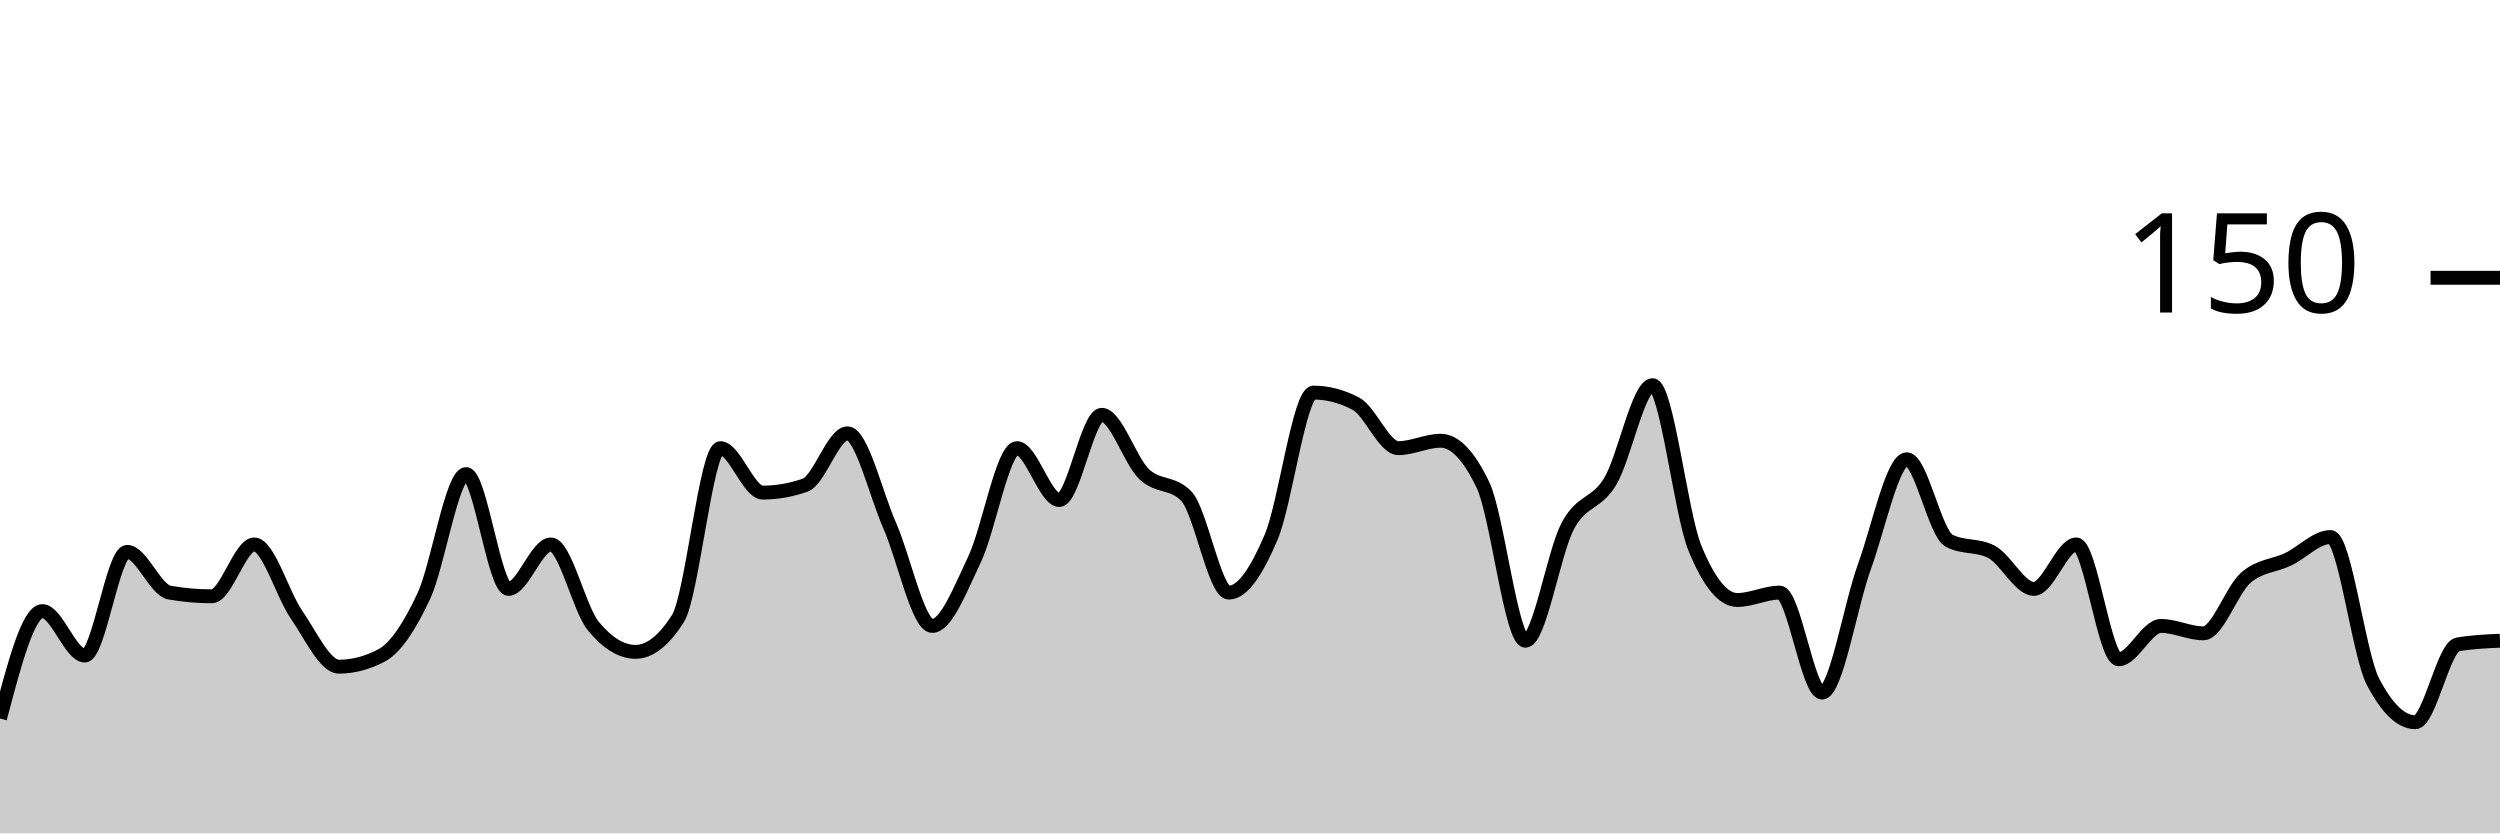
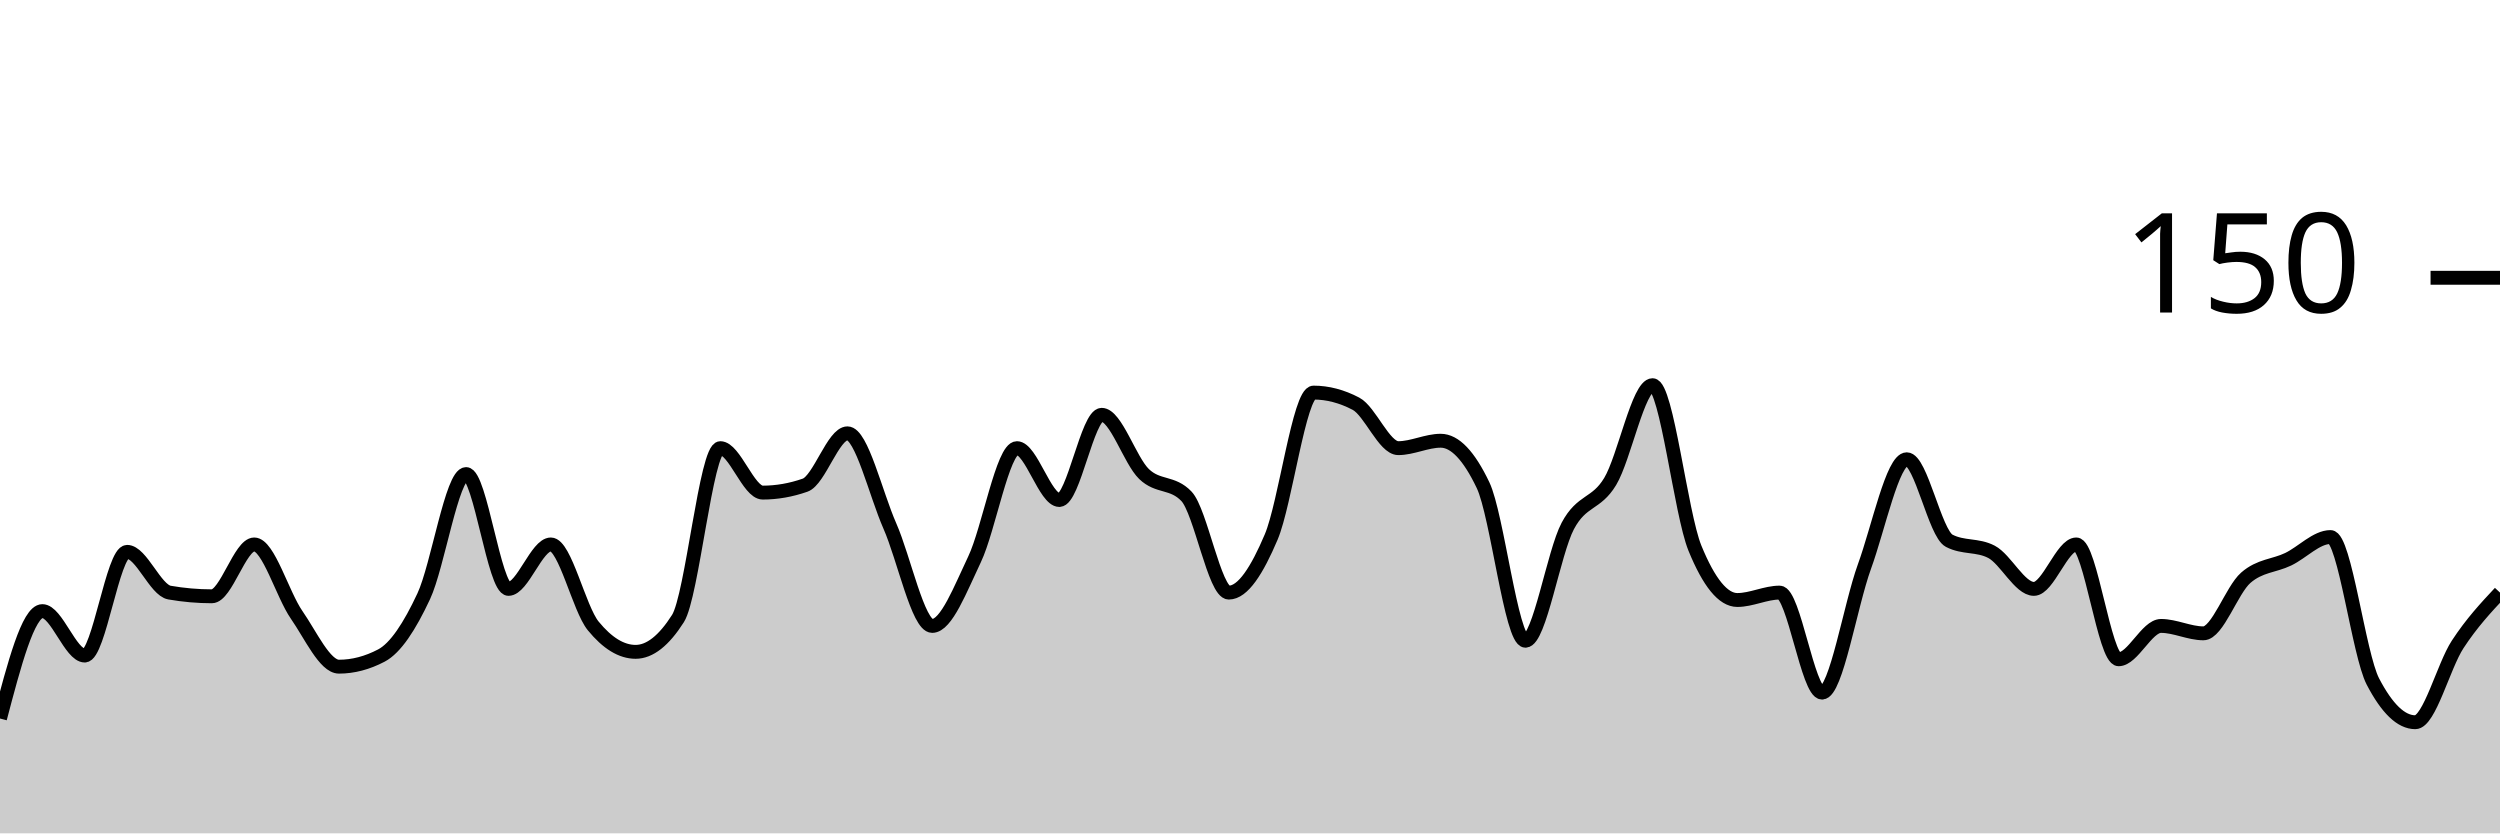
<svg xmlns="http://www.w3.org/2000/svg" viewBox="0 0 180 60">
  <g transform="translate(0,20)">
-     <path class="area" fill="rgba(0, 0, 0, 0.2)" d="M0,31.733C1.017,27.867,2.034,24,3.051,24C4.068,24,5.085,27.2,6.102,27.2C7.119,27.2,8.136,19.733,9.153,19.733C10.169,19.733,11.186,22.489,12.203,22.667C13.22,22.844,14.237,22.933,15.254,22.933C16.271,22.933,17.288,19.2,18.305,19.2C19.322,19.2,20.339,22.8,21.356,24.267C22.373,25.733,23.39,28,24.407,28C25.424,28,26.441,27.733,27.458,27.2C28.475,26.667,29.492,25.111,30.508,22.933C31.525,20.756,32.542,14.133,33.559,14.133C34.576,14.133,35.593,22.4,36.61,22.4C37.627,22.4,38.644,19.2,39.661,19.2C40.678,19.2,41.695,23.822,42.712,25.067C43.729,26.311,44.746,26.933,45.763,26.933C46.78,26.933,47.797,26.133,48.814,24.533C49.831,22.933,50.847,12.267,51.864,12.267C52.881,12.267,53.898,15.467,54.915,15.467C55.932,15.467,56.949,15.289,57.966,14.933C58.983,14.578,60,11.2,61.017,11.2C62.034,11.2,63.051,15.556,64.068,17.867C65.085,20.178,66.102,25.067,67.119,25.067C68.136,25.067,69.153,22.4,70.169,20.267C71.186,18.133,72.203,12.267,73.22,12.267C74.237,12.267,75.254,16,76.271,16C77.288,16,78.305,9.867,79.322,9.867C80.339,9.867,81.356,13.156,82.373,14.133C83.39,15.111,84.407,14.667,85.424,15.733C86.441,16.8,87.458,22.667,88.475,22.667C89.492,22.667,90.508,21.067,91.525,18.667C92.542,16.267,93.559,8.267,94.576,8.267C95.593,8.267,96.61,8.533,97.627,9.067C98.644,9.6,99.661,12.267,100.678,12.267C101.695,12.267,102.712,11.733,103.729,11.733C104.746,11.733,105.763,12.8,106.78,14.933C107.797,17.067,108.814,26.133,109.831,26.133C110.847,26.133,111.864,19.778,112.881,17.867C113.898,15.956,114.915,16.356,115.932,14.667C116.949,12.978,117.966,7.733,118.983,7.733C120,7.733,121.017,16.978,122.034,19.467C123.051,21.956,124.068,23.2,125.085,23.2C126.102,23.2,127.119,22.667,128.136,22.667C129.153,22.667,130.169,29.867,131.186,29.867C132.203,29.867,133.22,23.6,134.237,20.8C135.254,18,136.271,13.067,137.288,13.067C138.305,13.067,139.322,18.4,140.339,18.933C141.356,19.467,142.373,19.2,143.39,19.733C144.407,20.267,145.424,22.4,146.441,22.4C147.458,22.4,148.475,19.2,149.492,19.2C150.508,19.2,151.525,27.467,152.542,27.467C153.559,27.467,154.576,25.067,155.593,25.067C156.61,25.067,157.627,25.6,158.644,25.6C159.661,25.6,160.678,22.489,161.695,21.6C162.712,20.711,163.729,20.756,164.746,20.267C165.763,19.778,166.78,18.667,167.797,18.667C168.814,18.667,169.831,27.111,170.847,29.067C171.864,31.022,172.881,32,173.898,32C174.915,32,175.932,26.578,176.949,26.4C177.966,26.222,178.983,26.178,180,26.133L180,40C178.983,40,177.966,40,176.949,40C175.932,40,174.915,40,173.898,40C172.881,40,171.864,40,170.847,40C169.831,40,168.814,40,167.797,40C166.78,40,165.763,40,164.746,40C163.729,40,162.712,40,161.695,40C160.678,40,159.661,40,158.644,40C157.627,40,156.61,40,155.593,40C154.576,40,153.559,40,152.542,40C151.525,40,150.508,40,149.492,40C148.475,40,147.458,40,146.441,40C145.424,40,144.407,40,143.39,40C142.373,40,141.356,40,140.339,40C139.322,40,138.305,40,137.288,40C136.271,40,135.254,40,134.237,40C133.22,40,132.203,40,131.186,40C130.169,40,129.153,40,128.136,40C127.119,40,126.102,40,125.085,40C124.068,40,123.051,40,122.034,40C121.017,40,120,40,118.983,40C117.966,40,116.949,40,115.932,40C114.915,40,113.898,40,112.881,40C111.864,40,110.847,40,109.831,40C108.814,40,107.797,40,106.78,40C105.763,40,104.746,40,103.729,40C102.712,40,101.695,40,100.678,40C99.661,40,98.644,40,97.627,40C96.61,40,95.593,40,94.576,40C93.559,40,92.542,40,91.525,40C90.508,40,89.492,40,88.475,40C87.458,40,86.441,40,85.424,40C84.407,40,83.39,40,82.373,40C81.356,40,80.339,40,79.322,40C78.305,40,77.288,40,76.271,40C75.254,40,74.237,40,73.22,40C72.203,40,71.186,40,70.169,40C69.153,40,68.136,40,67.119,40C66.102,40,65.085,40,64.068,40C63.051,40,62.034,40,61.017,40C60,40,58.983,40,57.966,40C56.949,40,55.932,40,54.915,40C53.898,40,52.881,40,51.864,40C50.847,40,49.831,40,48.814,40C47.797,40,46.78,40,45.763,40C44.746,40,43.729,40,42.712,40C41.695,40,40.678,40,39.661,40C38.644,40,37.627,40,36.61,40C35.593,40,34.576,40,33.559,40C32.542,40,31.525,40,30.508,40C29.492,40,28.475,40,27.458,40C26.441,40,25.424,40,24.407,40C23.39,40,22.373,40,21.356,40C20.339,40,19.322,40,18.305,40C17.288,40,16.271,40,15.254,40C14.237,40,13.22,40,12.203,40C11.186,40,10.169,40,9.153,40C8.136,40,7.119,40,6.102,40C5.085,40,4.068,40,3.051,40C2.034,40,1.017,40,0,40Z" />
-     <path class="line" stroke="black" fill="none" d="M0,31.733C1.017,27.867,2.034,24,3.051,24C4.068,24,5.085,27.2,6.102,27.2C7.119,27.2,8.136,19.733,9.153,19.733C10.169,19.733,11.186,22.489,12.203,22.667C13.22,22.844,14.237,22.933,15.254,22.933C16.271,22.933,17.288,19.2,18.305,19.2C19.322,19.2,20.339,22.8,21.356,24.267C22.373,25.733,23.39,28,24.407,28C25.424,28,26.441,27.733,27.458,27.2C28.475,26.667,29.492,25.111,30.508,22.933C31.525,20.756,32.542,14.133,33.559,14.133C34.576,14.133,35.593,22.4,36.61,22.4C37.627,22.4,38.644,19.2,39.661,19.2C40.678,19.2,41.695,23.822,42.712,25.067C43.729,26.311,44.746,26.933,45.763,26.933C46.78,26.933,47.797,26.133,48.814,24.533C49.831,22.933,50.847,12.267,51.864,12.267C52.881,12.267,53.898,15.467,54.915,15.467C55.932,15.467,56.949,15.289,57.966,14.933C58.983,14.578,60,11.2,61.017,11.2C62.034,11.2,63.051,15.556,64.068,17.867C65.085,20.178,66.102,25.067,67.119,25.067C68.136,25.067,69.153,22.4,70.169,20.267C71.186,18.133,72.203,12.267,73.22,12.267C74.237,12.267,75.254,16,76.271,16C77.288,16,78.305,9.867,79.322,9.867C80.339,9.867,81.356,13.156,82.373,14.133C83.39,15.111,84.407,14.667,85.424,15.733C86.441,16.8,87.458,22.667,88.475,22.667C89.492,22.667,90.508,21.067,91.525,18.667C92.542,16.267,93.559,8.267,94.576,8.267C95.593,8.267,96.61,8.533,97.627,9.067C98.644,9.6,99.661,12.267,100.678,12.267C101.695,12.267,102.712,11.733,103.729,11.733C104.746,11.733,105.763,12.8,106.78,14.933C107.797,17.067,108.814,26.133,109.831,26.133C110.847,26.133,111.864,19.778,112.881,17.867C113.898,15.956,114.915,16.356,115.932,14.667C116.949,12.978,117.966,7.733,118.983,7.733C120,7.733,121.017,16.978,122.034,19.467C123.051,21.956,124.068,23.2,125.085,23.2C126.102,23.2,127.119,22.667,128.136,22.667C129.153,22.667,130.169,29.867,131.186,29.867C132.203,29.867,133.22,23.6,134.237,20.8C135.254,18,136.271,13.067,137.288,13.067C138.305,13.067,139.322,18.4,140.339,18.933C141.356,19.467,142.373,19.2,143.39,19.733C144.407,20.267,145.424,22.4,146.441,22.4C147.458,22.4,148.475,19.2,149.492,19.2C150.508,19.2,151.525,27.467,152.542,27.467C153.559,27.467,154.576,25.067,155.593,25.067C156.61,25.067,157.627,25.6,158.644,25.6C159.661,25.6,160.678,22.489,161.695,21.6C162.712,20.711,163.729,20.756,164.746,20.267C165.763,19.778,166.78,18.667,167.797,18.667C168.814,18.667,169.831,27.111,170.847,29.067C171.864,31.022,172.881,32,173.898,32C174.915,32,175.932,26.578,176.949,26.4C177.966,26.222,178.983,26.178,180,26.133" />
+     <path class="area" fill="rgba(0, 0, 0, 0.2)" d="M0,31.733C1.017,27.867,2.034,24,3.051,24C4.068,24,5.085,27.2,6.102,27.2C7.119,27.2,8.136,19.733,9.153,19.733C10.169,19.733,11.186,22.489,12.203,22.667C13.22,22.844,14.237,22.933,15.254,22.933C16.271,22.933,17.288,19.2,18.305,19.2C19.322,19.2,20.339,22.8,21.356,24.267C22.373,25.733,23.39,28,24.407,28C25.424,28,26.441,27.733,27.458,27.2C28.475,26.667,29.492,25.111,30.508,22.933C31.525,20.756,32.542,14.133,33.559,14.133C34.576,14.133,35.593,22.4,36.61,22.4C37.627,22.4,38.644,19.2,39.661,19.2C40.678,19.2,41.695,23.822,42.712,25.067C43.729,26.311,44.746,26.933,45.763,26.933C46.78,26.933,47.797,26.133,48.814,24.533C49.831,22.933,50.847,12.267,51.864,12.267C52.881,12.267,53.898,15.467,54.915,15.467C55.932,15.467,56.949,15.289,57.966,14.933C58.983,14.578,60,11.2,61.017,11.2C62.034,11.2,63.051,15.556,64.068,17.867C65.085,20.178,66.102,25.067,67.119,25.067C68.136,25.067,69.153,22.4,70.169,20.267C71.186,18.133,72.203,12.267,73.22,12.267C74.237,12.267,75.254,16,76.271,16C77.288,16,78.305,9.867,79.322,9.867C80.339,9.867,81.356,13.156,82.373,14.133C83.39,15.111,84.407,14.667,85.424,15.733C86.441,16.8,87.458,22.667,88.475,22.667C89.492,22.667,90.508,21.067,91.525,18.667C92.542,16.267,93.559,8.267,94.576,8.267C95.593,8.267,96.61,8.533,97.627,9.067C98.644,9.6,99.661,12.267,100.678,12.267C101.695,12.267,102.712,11.733,103.729,11.733C104.746,11.733,105.763,12.8,106.78,14.933C107.797,17.067,108.814,26.133,109.831,26.133C110.847,26.133,111.864,19.778,112.881,17.867C113.898,15.956,114.915,16.356,115.932,14.667C116.949,12.978,117.966,7.733,118.983,7.733C120,7.733,121.017,16.978,122.034,19.467C123.051,21.956,124.068,23.2,125.085,23.2C126.102,23.2,127.119,22.667,128.136,22.667C129.153,22.667,130.169,29.867,131.186,29.867C132.203,29.867,133.22,23.6,134.237,20.8C135.254,18,136.271,13.067,137.288,13.067C138.305,13.067,139.322,18.4,140.339,18.933C141.356,19.467,142.373,19.2,143.39,19.733C144.407,20.267,145.424,22.4,146.441,22.4C147.458,22.4,148.475,19.2,149.492,19.2C150.508,19.2,151.525,27.467,152.542,27.467C153.559,27.467,154.576,25.067,155.593,25.067C156.61,25.067,157.627,25.6,158.644,25.6C159.661,25.6,160.678,22.489,161.695,21.6C162.712,20.711,163.729,20.756,164.746,20.267C165.763,19.778,166.78,18.667,167.797,18.667C168.814,18.667,169.831,27.111,170.847,29.067C171.864,31.022,172.881,32,173.898,32C174.915,32,175.932,27.956,176.949,26.4C177.966,24.844,178.983,23.756,180,22.667L180,40C178.983,40,177.966,40,176.949,40C175.932,40,174.915,40,173.898,40C172.881,40,171.864,40,170.847,40C169.831,40,168.814,40,167.797,40C166.78,40,165.763,40,164.746,40C163.729,40,162.712,40,161.695,40C160.678,40,159.661,40,158.644,40C157.627,40,156.61,40,155.593,40C154.576,40,153.559,40,152.542,40C151.525,40,150.508,40,149.492,40C148.475,40,147.458,40,146.441,40C145.424,40,144.407,40,143.39,40C142.373,40,141.356,40,140.339,40C139.322,40,138.305,40,137.288,40C136.271,40,135.254,40,134.237,40C133.22,40,132.203,40,131.186,40C130.169,40,129.153,40,128.136,40C127.119,40,126.102,40,125.085,40C124.068,40,123.051,40,122.034,40C121.017,40,120,40,118.983,40C117.966,40,116.949,40,115.932,40C114.915,40,113.898,40,112.881,40C111.864,40,110.847,40,109.831,40C108.814,40,107.797,40,106.78,40C105.763,40,104.746,40,103.729,40C102.712,40,101.695,40,100.678,40C99.661,40,98.644,40,97.627,40C96.61,40,95.593,40,94.576,40C93.559,40,92.542,40,91.525,40C90.508,40,89.492,40,88.475,40C87.458,40,86.441,40,85.424,40C84.407,40,83.39,40,82.373,40C81.356,40,80.339,40,79.322,40C78.305,40,77.288,40,76.271,40C75.254,40,74.237,40,73.22,40C72.203,40,71.186,40,70.169,40C69.153,40,68.136,40,67.119,40C66.102,40,65.085,40,64.068,40C63.051,40,62.034,40,61.017,40C60,40,58.983,40,57.966,40C56.949,40,55.932,40,54.915,40C53.898,40,52.881,40,51.864,40C50.847,40,49.831,40,48.814,40C47.797,40,46.78,40,45.763,40C44.746,40,43.729,40,42.712,40C41.695,40,40.678,40,39.661,40C38.644,40,37.627,40,36.61,40C35.593,40,34.576,40,33.559,40C32.542,40,31.525,40,30.508,40C29.492,40,28.475,40,27.458,40C26.441,40,25.424,40,24.407,40C23.39,40,22.373,40,21.356,40C20.339,40,19.322,40,18.305,40C17.288,40,16.271,40,15.254,40C14.237,40,13.22,40,12.203,40C11.186,40,10.169,40,9.153,40C8.136,40,7.119,40,6.102,40C5.085,40,4.068,40,3.051,40C2.034,40,1.017,40,0,40Z" />
+     <path class="line" stroke="black" fill="none" d="M0,31.733C1.017,27.867,2.034,24,3.051,24C4.068,24,5.085,27.2,6.102,27.2C7.119,27.2,8.136,19.733,9.153,19.733C10.169,19.733,11.186,22.489,12.203,22.667C13.22,22.844,14.237,22.933,15.254,22.933C16.271,22.933,17.288,19.2,18.305,19.2C19.322,19.2,20.339,22.8,21.356,24.267C22.373,25.733,23.39,28,24.407,28C25.424,28,26.441,27.733,27.458,27.2C28.475,26.667,29.492,25.111,30.508,22.933C31.525,20.756,32.542,14.133,33.559,14.133C34.576,14.133,35.593,22.4,36.61,22.4C37.627,22.4,38.644,19.2,39.661,19.2C40.678,19.2,41.695,23.822,42.712,25.067C43.729,26.311,44.746,26.933,45.763,26.933C46.78,26.933,47.797,26.133,48.814,24.533C49.831,22.933,50.847,12.267,51.864,12.267C52.881,12.267,53.898,15.467,54.915,15.467C55.932,15.467,56.949,15.289,57.966,14.933C58.983,14.578,60,11.2,61.017,11.2C62.034,11.2,63.051,15.556,64.068,17.867C65.085,20.178,66.102,25.067,67.119,25.067C68.136,25.067,69.153,22.4,70.169,20.267C71.186,18.133,72.203,12.267,73.22,12.267C74.237,12.267,75.254,16,76.271,16C77.288,16,78.305,9.867,79.322,9.867C80.339,9.867,81.356,13.156,82.373,14.133C83.39,15.111,84.407,14.667,85.424,15.733C86.441,16.8,87.458,22.667,88.475,22.667C89.492,22.667,90.508,21.067,91.525,18.667C92.542,16.267,93.559,8.267,94.576,8.267C95.593,8.267,96.61,8.533,97.627,9.067C98.644,9.6,99.661,12.267,100.678,12.267C101.695,12.267,102.712,11.733,103.729,11.733C104.746,11.733,105.763,12.8,106.78,14.933C107.797,17.067,108.814,26.133,109.831,26.133C110.847,26.133,111.864,19.778,112.881,17.867C113.898,15.956,114.915,16.356,115.932,14.667C116.949,12.978,117.966,7.733,118.983,7.733C120,7.733,121.017,16.978,122.034,19.467C123.051,21.956,124.068,23.2,125.085,23.2C126.102,23.2,127.119,22.667,128.136,22.667C129.153,22.667,130.169,29.867,131.186,29.867C132.203,29.867,133.22,23.6,134.237,20.8C135.254,18,136.271,13.067,137.288,13.067C138.305,13.067,139.322,18.4,140.339,18.933C141.356,19.467,142.373,19.2,143.39,19.733C144.407,20.267,145.424,22.4,146.441,22.4C147.458,22.4,148.475,19.2,149.492,19.2C150.508,19.2,151.525,27.467,152.542,27.467C153.559,27.467,154.576,25.067,155.593,25.067C156.61,25.067,157.627,25.6,158.644,25.6C159.661,25.6,160.678,22.489,161.695,21.6C162.712,20.711,163.729,20.756,164.746,20.267C165.763,19.778,166.78,18.667,167.797,18.667C168.814,18.667,169.831,27.111,170.847,29.067C171.864,31.022,172.881,32,173.898,32C174.915,32,175.932,27.956,176.949,26.4C177.966,24.844,178.983,23.756,180,22.667" />
    <path class="axis-ceiling" stroke-width="1" stroke="black" fill="none" d="M175,0L180,0" />
    <text class="axis-ceiling-label" font-family="sans-serif" text-anchor="end" font-size="10px" x="170" y="2.5">150</text>
  </g>
</svg>
